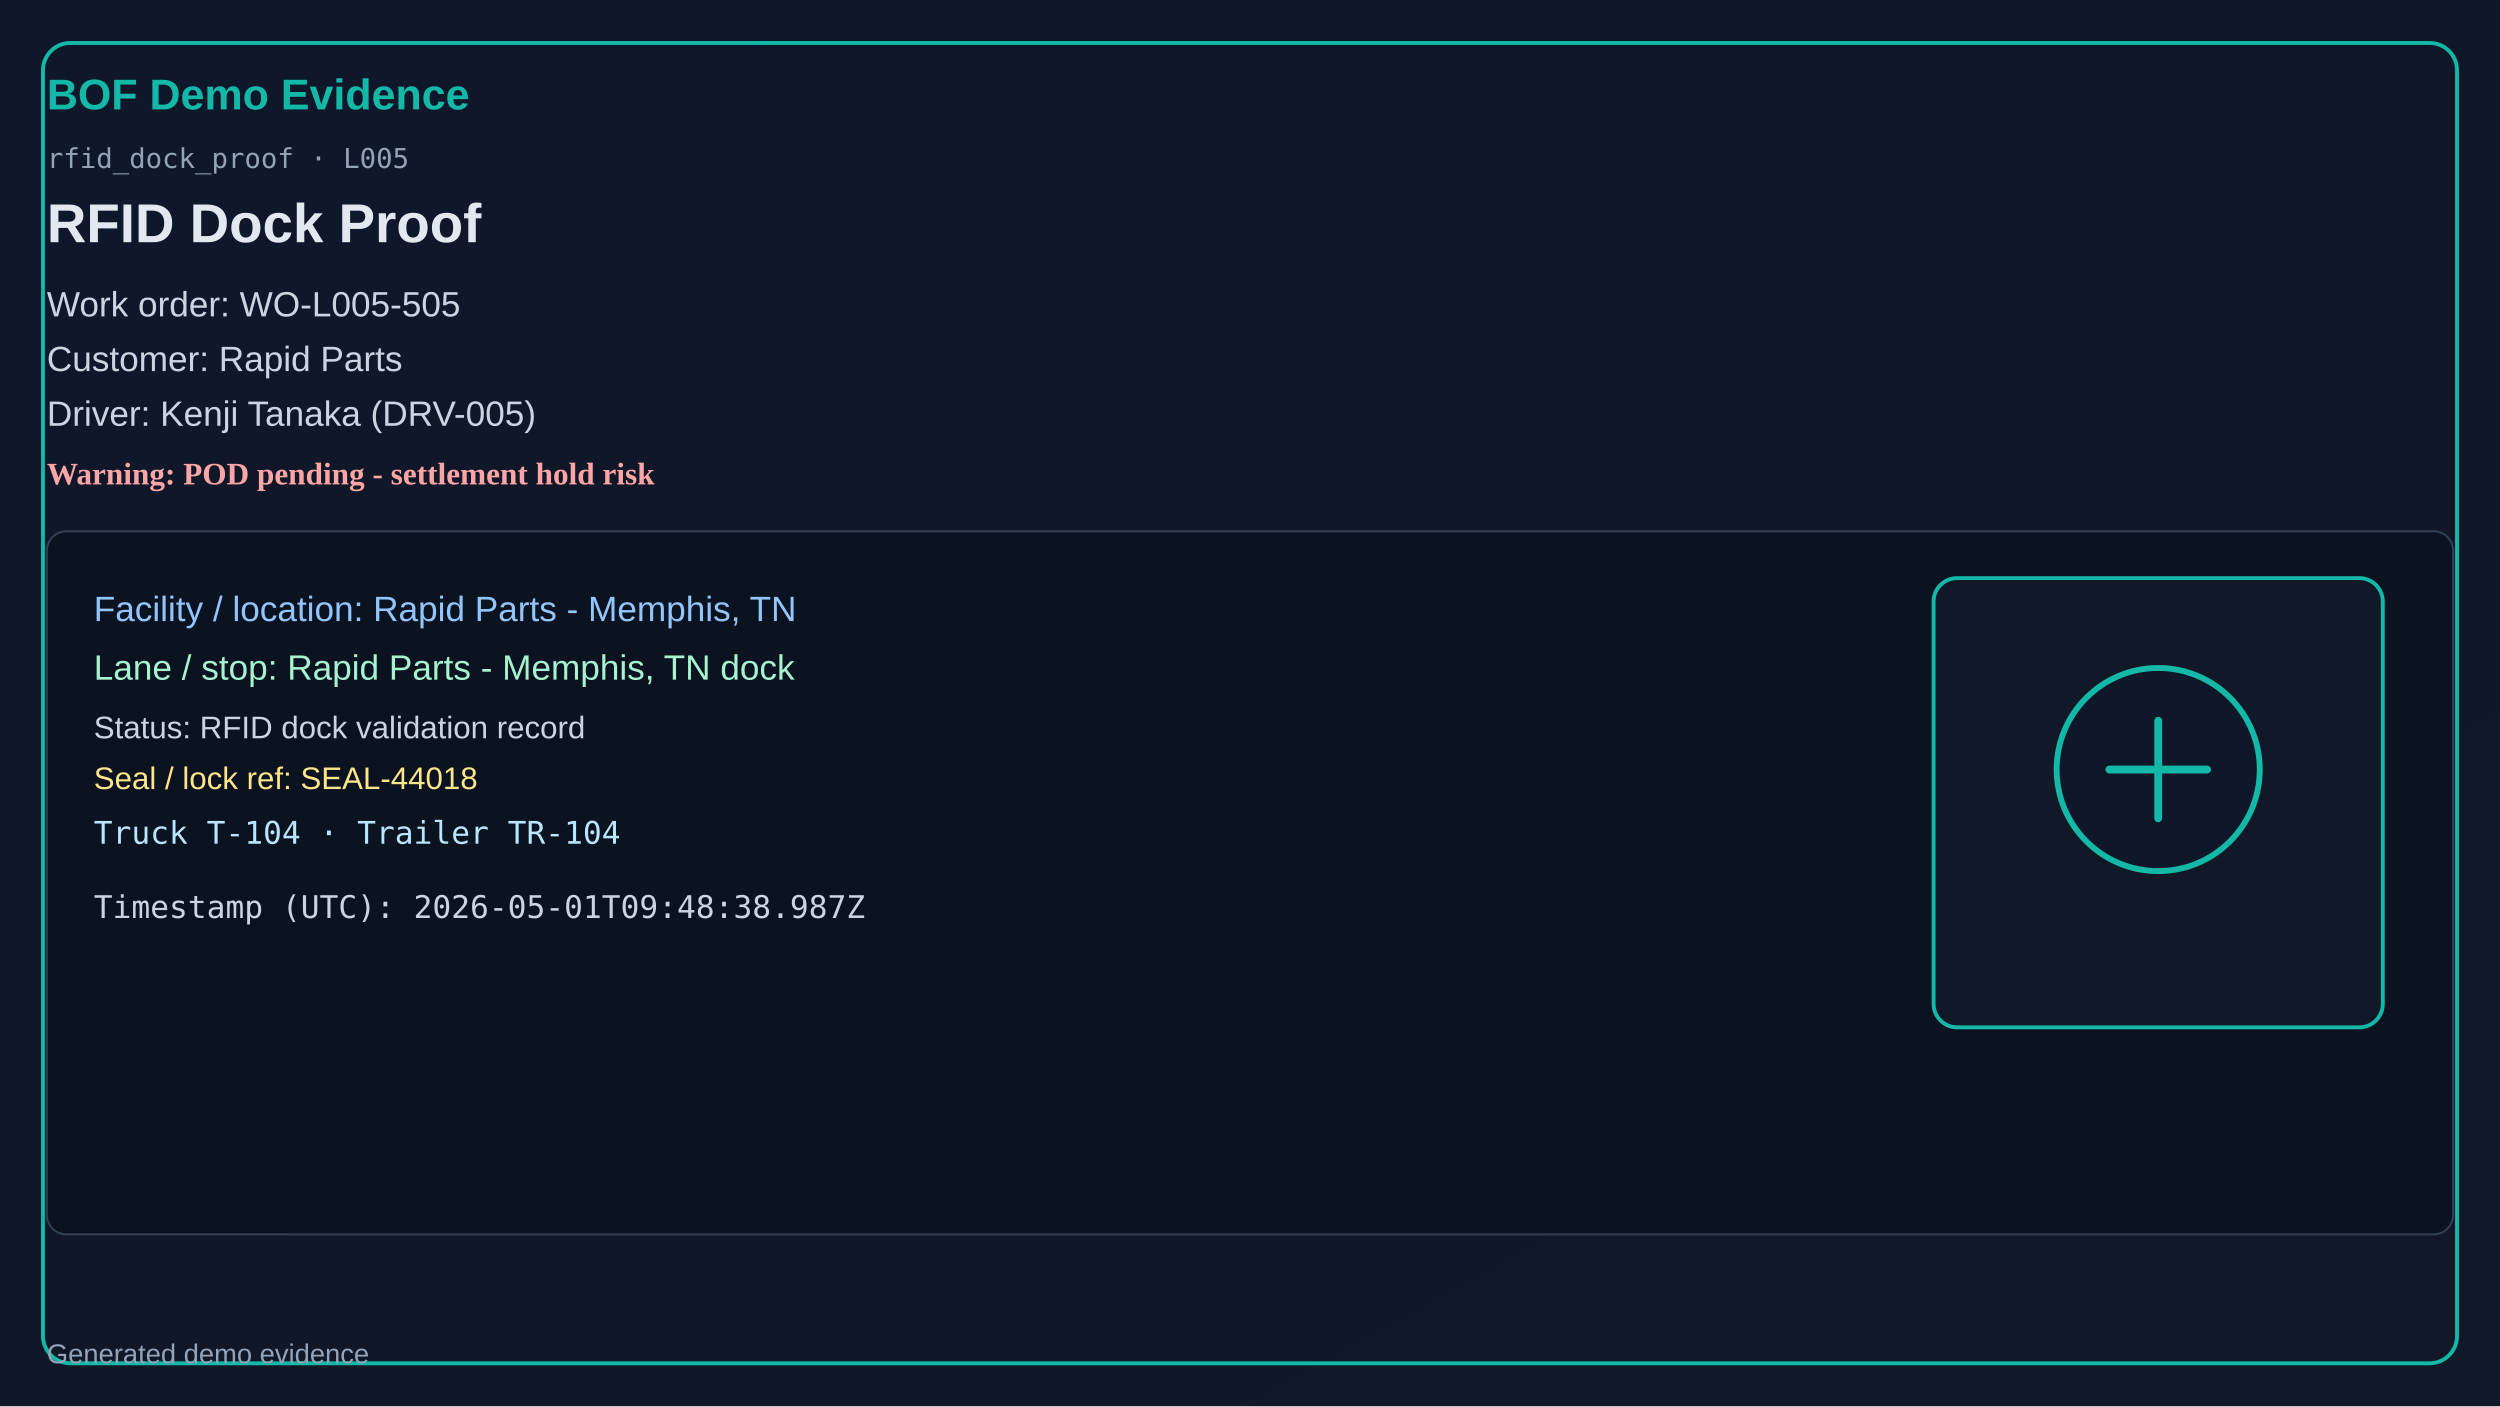
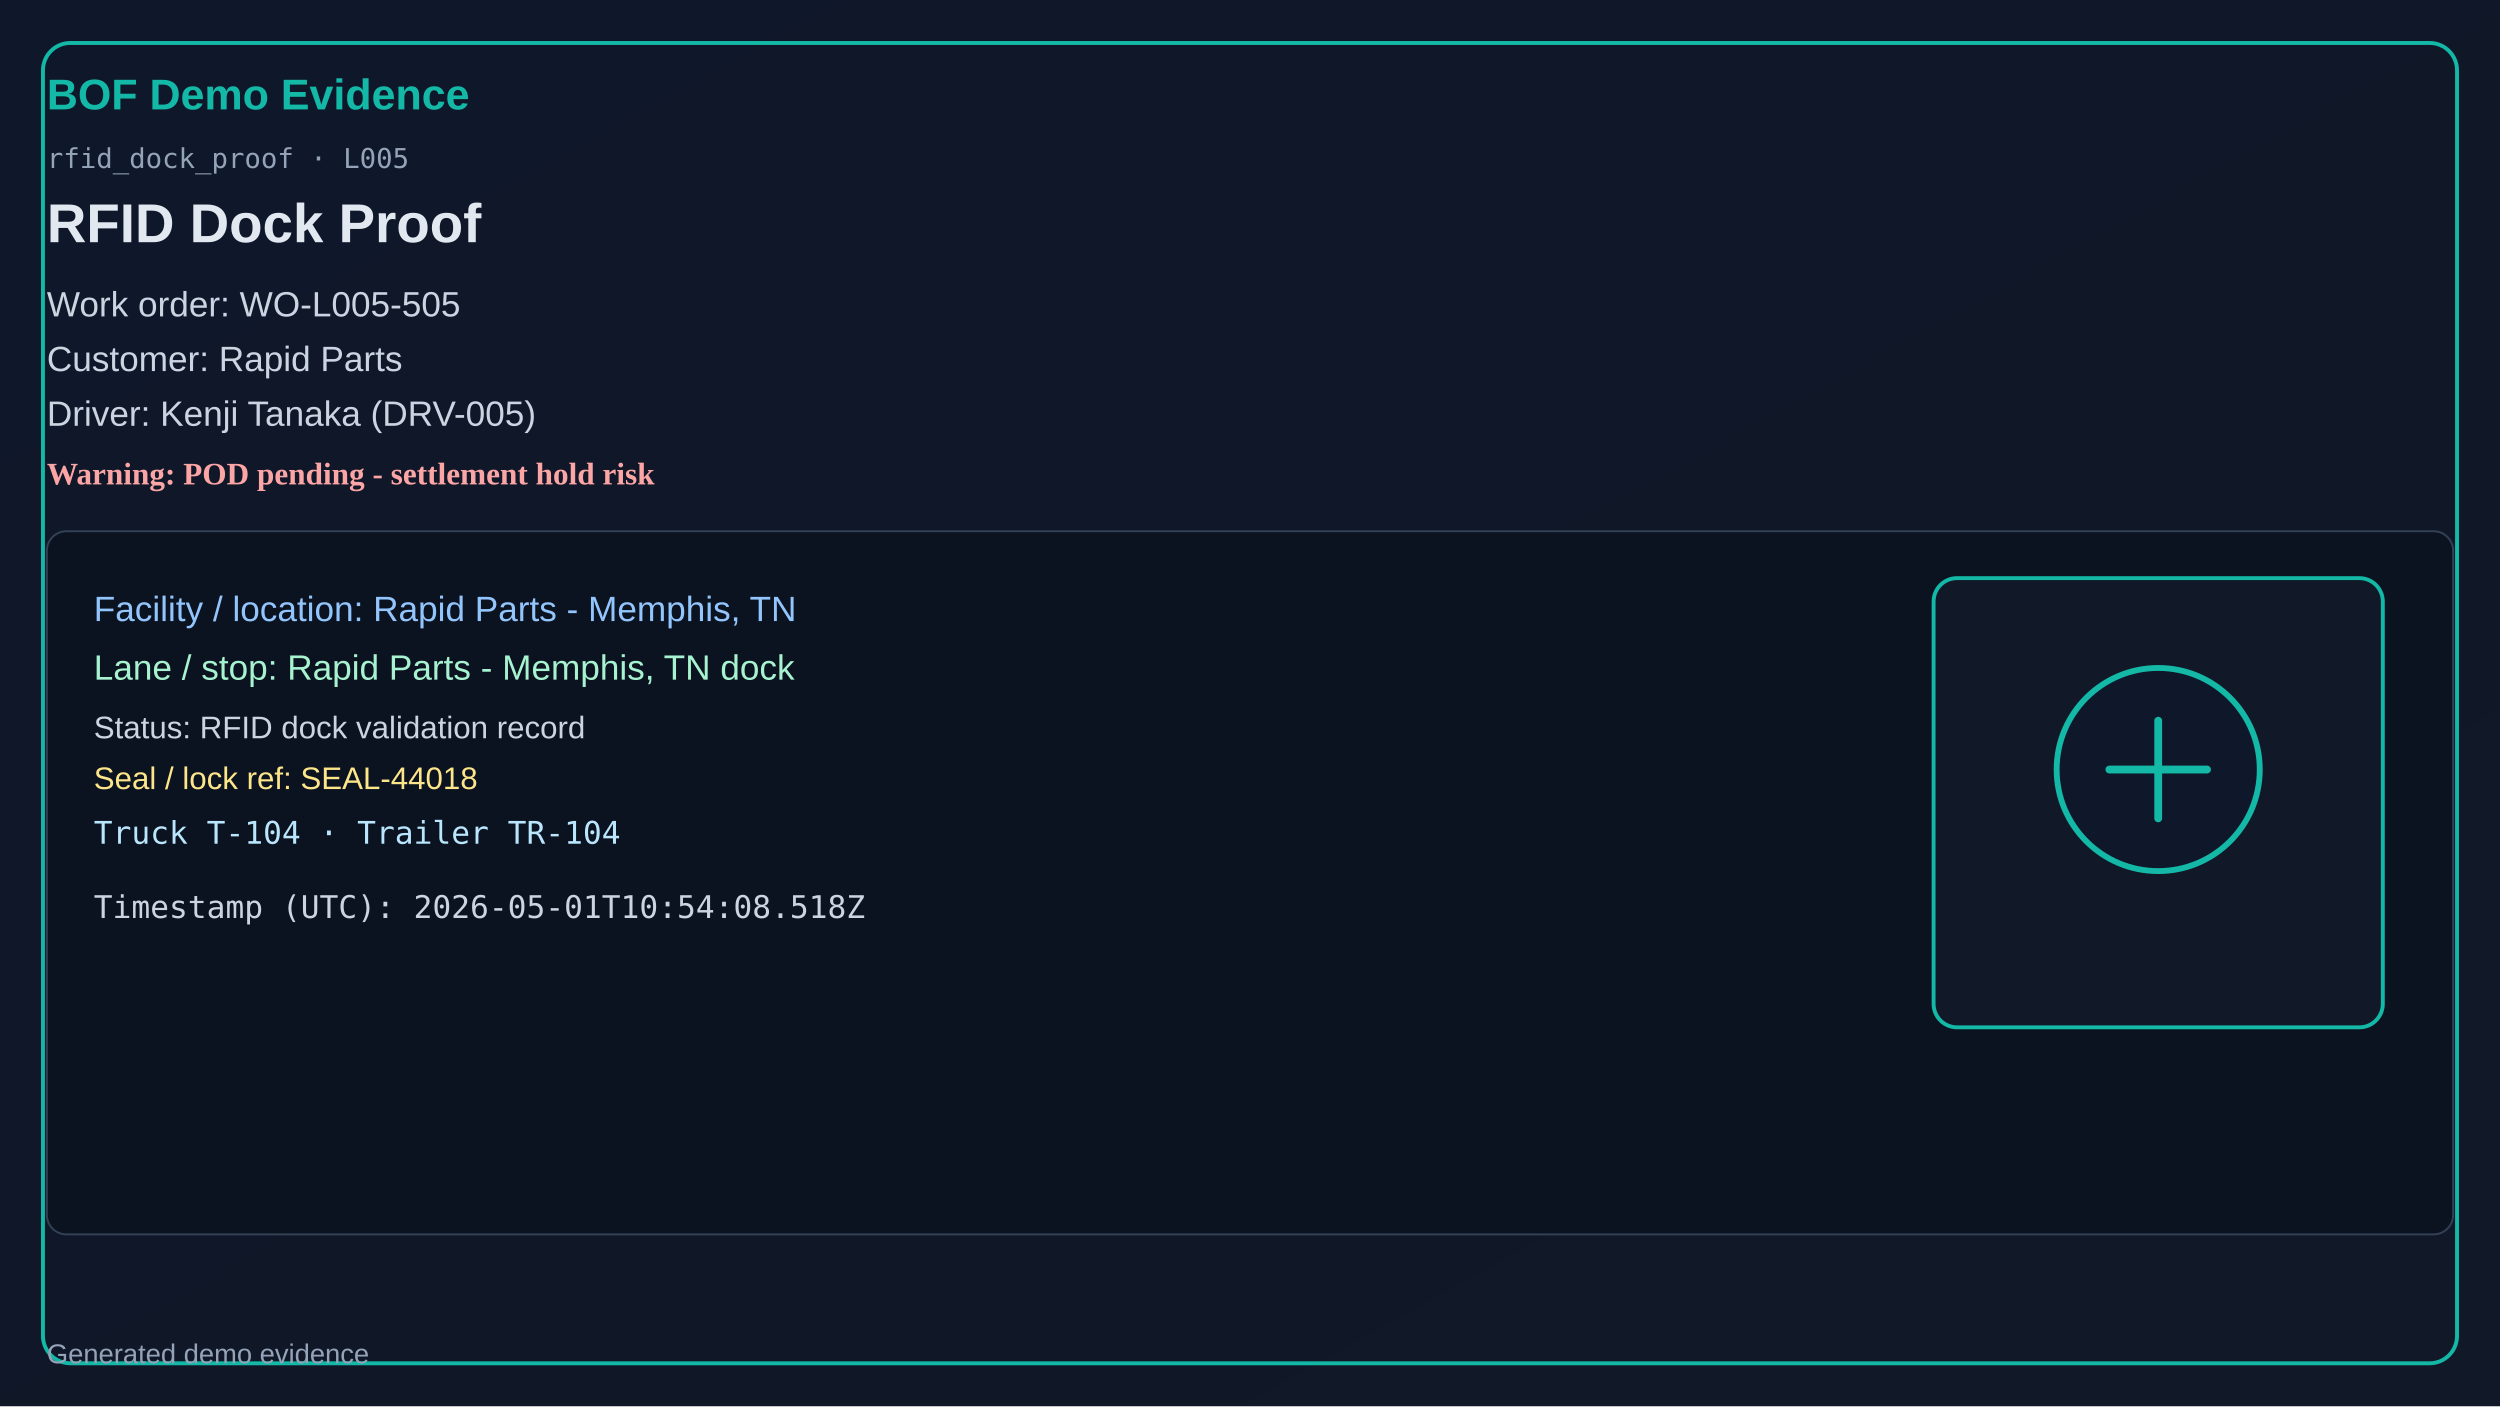
<svg xmlns="http://www.w3.org/2000/svg" width="1280" height="720" viewBox="0 0 1280 720">
  <defs>
    <linearGradient id="bg" x1="0" y1="0" x2="1" y2="1">
      <stop offset="0%" stop-color="#0f172a" />
      <stop offset="100%" stop-color="#111827" />
    </linearGradient>
  </defs>
  <rect x="0" y="0" width="1280" height="720" fill="url(#bg)" />
  <rect x="22" y="22" width="1236" height="676" rx="14" fill="none" stroke="#14b8a6" stroke-width="2" />
  <text x="24" y="56" fill="#14b8a6" font-size="22" font-family="Segoe UI, Arial" font-weight="700">BOF Demo Evidence</text>
  <text x="24" y="86" fill="#94a3b8" font-size="14" font-family="Consolas, monospace">rfid_dock_proof · L005</text>
  <text x="24" y="124" fill="#e2e8f0" font-size="28" font-family="Segoe UI, Arial" font-weight="600">RFID Dock Proof</text>
  <text x="24" y="162" fill="#cbd5e1" font-size="18" font-family="Segoe UI, Arial">Work order: WO-L005-505</text>
  <text x="24" y="190" fill="#cbd5e1" font-size="18" font-family="Segoe UI, Arial">Customer: Rapid Parts</text>
  <text x="24" y="218" fill="#cbd5e1" font-size="18" font-family="Segoe UI, Arial">Driver: Kenji Tanaka (DRV-005)</text>
  <text x="24" y="248" fill="#fca5a5" font-size="16" font-weight="700">Warning: POD pending - settlement hold risk</text>
  <rect x="24" y="272" width="1232" height="360" rx="10" fill="#0b1220" stroke="#334155" />
  <text x="48" y="318" fill="#93c5fd" font-size="18" font-family="Segoe UI, Arial">Facility / location: Rapid Parts - Memphis, TN</text>
  <text x="48" y="348" fill="#a7f3d0" font-size="18" font-family="Segoe UI, Arial">Lane / stop: Rapid Parts - Memphis, TN dock</text>
  <text x="48" y="378" fill="#cbd5e1" font-size="16" font-family="Segoe UI, Arial">Status: RFID dock validation record</text>
  <text x="48" y="404" fill="#fde68a" font-size="16" font-family="Segoe UI, Arial">Seal / lock ref: SEAL-44018</text>
  <text x="48" y="432" fill="#bae6fd" font-size="16" font-family="Consolas, monospace">Truck T-104 · Trailer TR-104</text>
-   <text x="48" y="470" fill="#cbd5e1" font-size="16" font-family="Consolas, monospace">Timestamp (UTC): 2026-05-01T09:48:38.987Z</text>
+   <text x="48" y="470" fill="#cbd5e1" font-size="16" font-family="Consolas, monospace">Timestamp (UTC): 2026-05-01T10:54:08.518Z</text>
  <rect x="990" y="296" width="230" height="230" rx="12" fill="#111827" stroke="#14b8a6" stroke-width="2" />
  <circle cx="1105" cy="394" r="52" fill="#0f172a" stroke="#14b8a6" stroke-width="3" />
  <path d="M1080 394h50M1105 369v50" stroke="#14b8a6" stroke-width="4" stroke-linecap="round" />
  <text x="24" y="698" fill="#94a3b8" font-size="14" font-family="Segoe UI, Arial">Generated demo evidence</text>
</svg>
